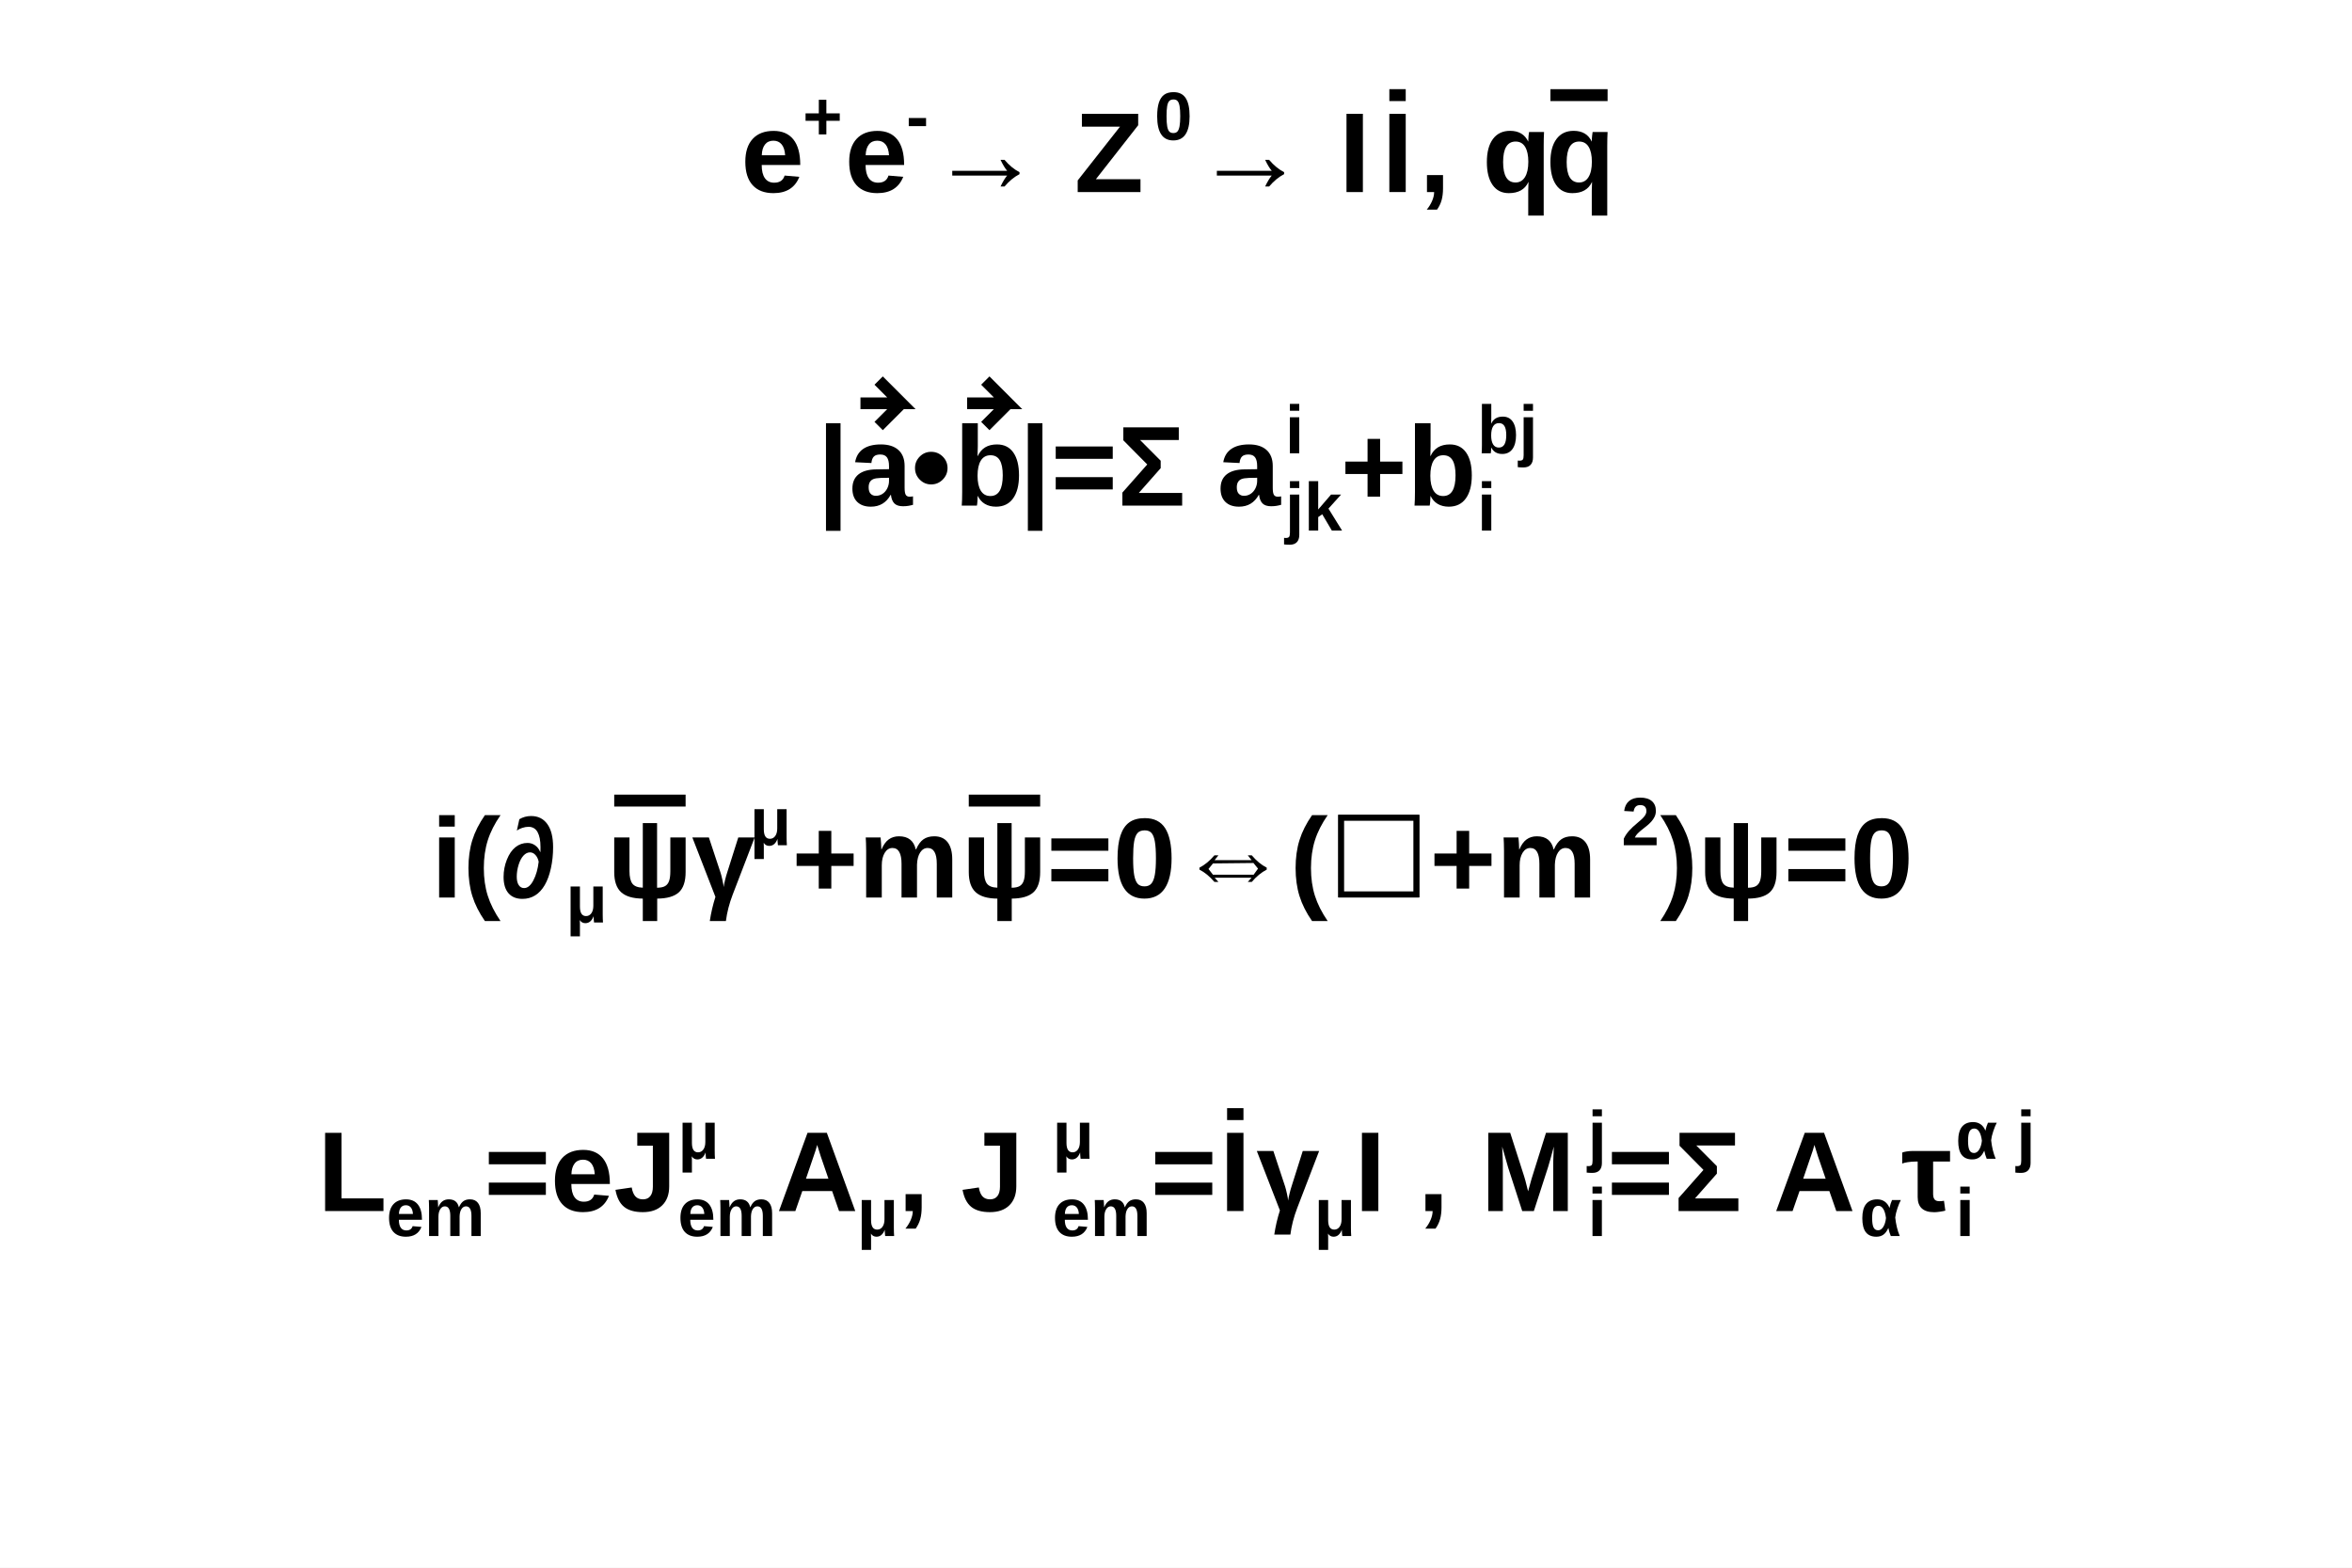
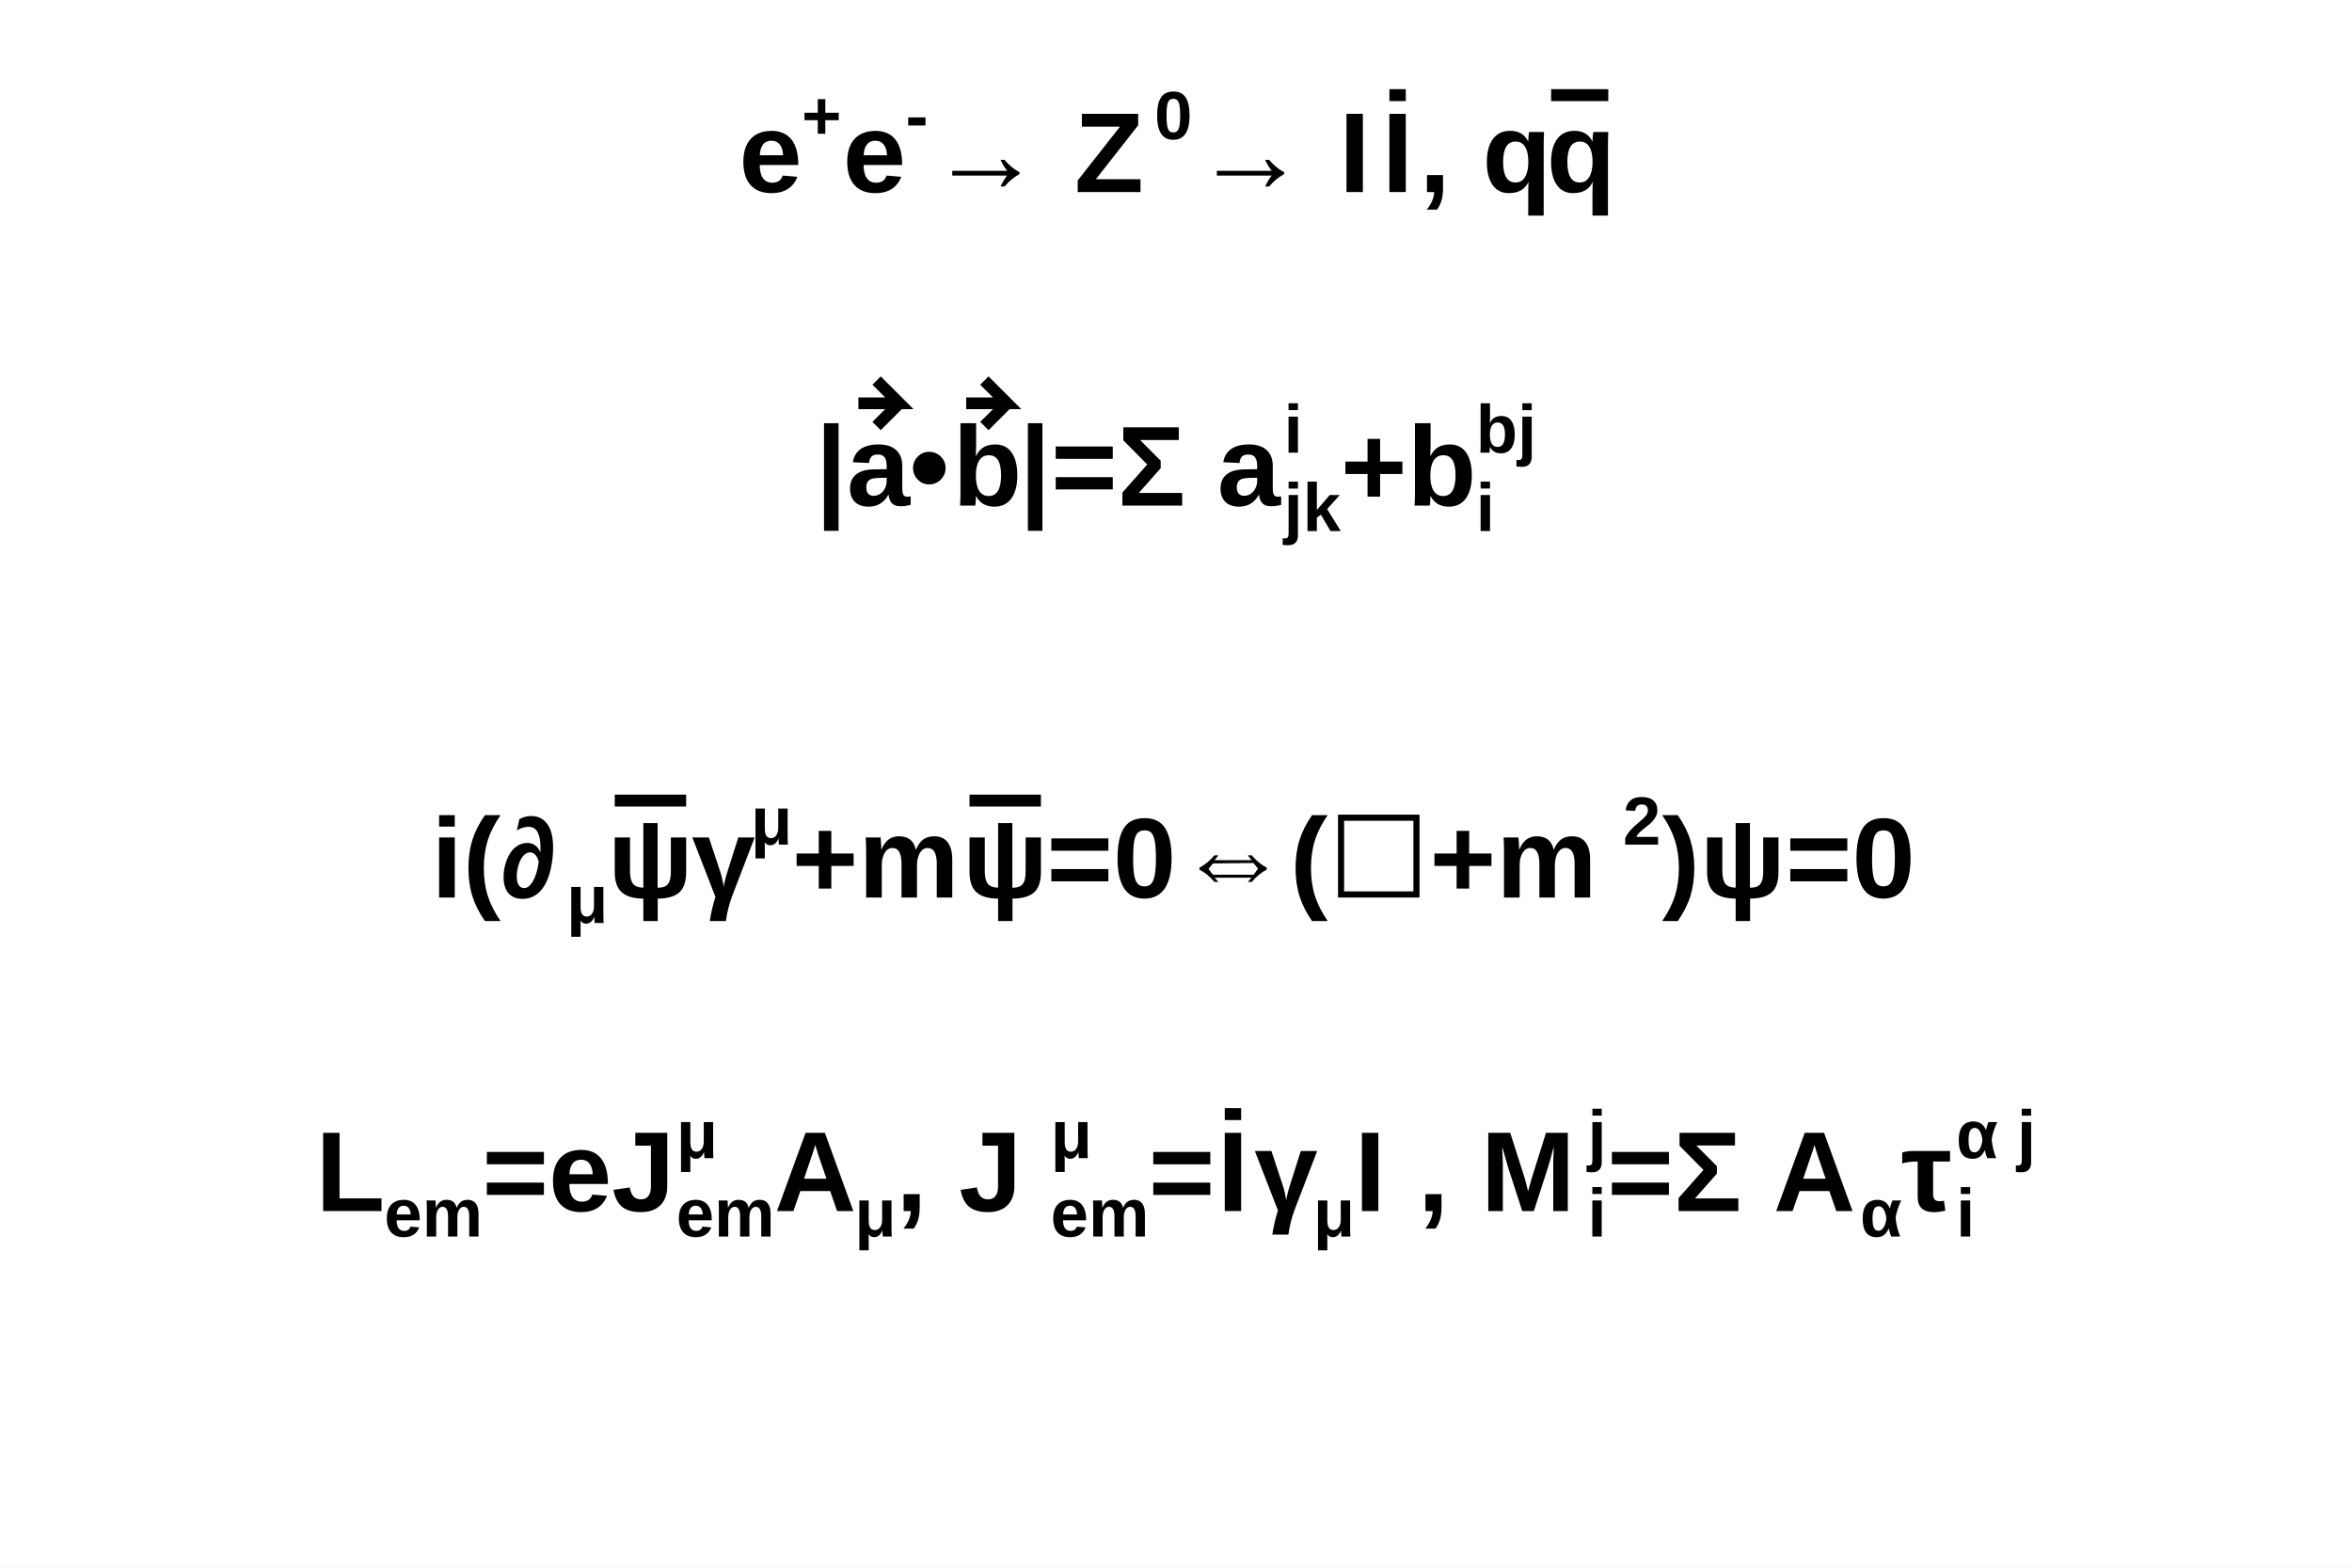
<svg xmlns="http://www.w3.org/2000/svg" viewBox="0 0 1200 800" preserveAspectRatio="none" width="1200" height="800">
  <path d="M0,0H1200V800H0Z" style="fill: white;" />
  <g>
    <g font-family="Arial" font-size="58" space="preserve" font-weight="bold">
-       <g transform="translate(378,98)">
+       <g transform="translate(377,98)">
        <text font-family="Arial" font-weight="bold" fill="black" font-size="58">
     e
    </text>
-         <g transform="translate(31.53248,-26.68)">
+         <g transform="translate(32,-27)">
          <text font-family="Arial" font-weight="bold" fill="black" font-size="34.8">
      +
     </text>
        </g>
        <text font-family="Arial" font-weight="bold" fill="black" font-size="58" x="53">
     e
    </text>
-         <g transform="translate(84.29426,-26.68)">
+         <g transform="translate(85,-27)">
          <text font-family="Arial" font-weight="bold" fill="black" font-size="34.8">
      -
     </text>
        </g>
-         <text font-family="Arial" font-weight="bold" fill="black" font-size="58" x="96">
+         <text font-family="Arial" font-weight="bold" fill="black" font-size="58" x="97">
     → Z
    </text>
-         <g transform="translate(211.0191,-26.68)">
+         <g transform="translate(212,-27)">
          <text font-family="Arial" font-weight="bold" fill="black" font-size="34.8">
      0
     </text>
        </g>
-         <text font-family="Arial" font-weight="bold" fill="black" font-size="58" x="231">
+         <text font-family="Arial" font-weight="bold" fill="black" font-size="58" x="232">
     → I
    </text>
-         <g transform="translate(326.9718,0)">
+         <g transform="translate(328)">
          <g>
            <text font-family="Arial" font-weight="bold" fill="black" font-size="58" text-decoration="overline">
       I
      </text>
          </g>
        </g>
-         <text font-family="Arial" font-weight="bold" fill="black" font-size="58" x="346">
+         <text font-family="Arial" font-weight="bold" fill="black" font-size="58" x="347">
     , q
    </text>
-         <g transform="translate(410.6501,0)">
+         <g transform="translate(412)">
          <g>
            <text font-family="Arial" font-weight="bold" fill="black" font-size="58" text-decoration="overline">
       q
      </text>
          </g>
        </g>
      </g>
    </g>
    <g font-family="Arial" font-size="58" space="preserve" font-weight="bold">
-       <g transform="translate(417,258)">
+       <g transform="translate(416,258)">
        <text font-family="Arial" font-weight="bold" fill="black" font-size="58">
     |
    </text>
-         <g transform="translate(15.0488,0)">
-           <g transform="translate(1.143801,0)">
+         <g transform="translate(15)">
+           <g transform="translate(1)">
            <text font-family="Arial" font-weight="bold" fill="black" font-size="58">
       a
      </text>
          </g>
          <path style="stroke: black; stroke-width: 6; fill: none;" d="M6.96,-52.2H27.84l-11.6,-11.6m11.6,11.6l-11.6,11.6" />
        </g>
        <text font-family="Arial" font-weight="bold" fill="black" font-size="58" x="48">
     •
    </text>
-         <g transform="translate(69.46944,0)">
-           <g transform="translate(0.3913608,0)">
+         <g transform="translate(70)">
+           <g>
            <text font-family="Arial" font-weight="bold" fill="black" font-size="58">
       b
      </text>
          </g>
          <path style="stroke: black; stroke-width: 6; fill: none;" d="M6.96,-52.2H27.84l-11.6,-11.6m11.6,11.6l-11.6,11.6" />
        </g>
-         <text font-family="Arial" font-weight="bold" fill="black" font-size="58" x="103">
+         <text font-family="Arial" font-weight="bold" fill="black" font-size="58" x="104">
     |=Σ a
    </text>
-         <g transform="translate(238.6809,-26.68)">
-           <text font-family="Arial" font-weight="bold" fill="black" font-size="34.8">
-       i
-      </text>
-         </g>
-         <g transform="translate(238.6809,12.76)">
+         <g transform="translate(239,-27)">
+           <text font-family="Arial" font-weight="bold" fill="black" font-size="34.8">
+       i
+      </text>
+         </g>
+         <g transform="translate(239,13)">
          <text font-family="Arial" font-weight="bold" fill="black" font-size="34.8">
      jk
     </text>
        </g>
-         <text font-family="Arial" font-weight="bold" fill="black" font-size="58" x="267">
+         <text font-family="Arial" font-weight="bold" fill="black" font-size="58" x="268">
     +b
    </text>
-         <g transform="translate(336.6591,-26.68)">
+         <g transform="translate(337,-27)">
          <text font-family="Arial" font-weight="bold" fill="black" font-size="34.8">
      bj
     </text>
        </g>
-         <g transform="translate(336.6591,12.76)">
+         <g transform="translate(337,13)">
          <text font-family="Arial" font-weight="bold" fill="black" font-size="34.8">
      i
     </text>
        </g>
      </g>
    </g>
    <g font-family="Arial" font-size="58" space="preserve" font-weight="bold">
      <g transform="translate(220,458)">
        <text font-family="Arial" font-weight="bold" fill="black" font-size="58">
     i(∂
    </text>
-         <g transform="translate(68.66451,12.76)">
-           <text font-family="Arial" font-weight="bold" fill="black" font-size="34.8">
-       μ
-      </text>
-         </g>
-         <g transform="translate(89.72582,0)">
+         <g transform="translate(69,13)">
+           <text font-family="Arial" font-weight="bold" fill="black" font-size="34.8">
+       μ
+      </text>
+         </g>
+         <g transform="translate(90)">
          <g>
            <text font-family="Arial" font-weight="bold" fill="black" font-size="58" text-decoration="overline">
       ψ
      </text>
          </g>
        </g>
        <text font-family="Arial" font-weight="bold" fill="black" font-size="58" x="133">
     γ
    </text>
-         <g transform="translate(162.485,-26.68)">
+         <g transform="translate(163,-27)">
          <text font-family="Arial" font-weight="bold" fill="black" font-size="34.8">
      μ
     </text>
        </g>
        <text font-family="Arial" font-weight="bold" fill="black" font-size="58" x="184">
     +m
    </text>
-         <g transform="translate(270.6193,0)">
+         <g transform="translate(271)">
          <g>
            <text font-family="Arial" font-weight="bold" fill="black" font-size="58" text-decoration="overline">
       ψ
      </text>
          </g>
        </g>
        <text font-family="Arial" font-weight="bold" fill="black" font-size="58" x="314">
     =0⇔(☐+m
    </text>
-         <g transform="translate(607.2574,-26.68)">
+         <g transform="translate(608,-27)">
          <text font-family="Arial" font-weight="bold" fill="black" font-size="34.8">
      2
     </text>
        </g>
-         <text font-family="Arial" font-weight="bold" fill="black" font-size="58" x="627">
+         <text font-family="Arial" font-weight="bold" fill="black" font-size="58" x="628">
     )ψ=0
    </text>
      </g>
    </g>
    <g font-family="Arial" font-size="58" space="preserve" font-weight="bold">
-       <g transform="translate(162,618)">
+       <g transform="translate(161,618)">
        <text font-family="Arial" font-weight="bold" fill="black" font-size="58">
     L
    </text>
-         <g transform="translate(35.13719,12.76)">
+         <g transform="translate(35,13)">
          <text font-family="Arial" font-weight="bold" fill="black" font-size="34.8">
      em
     </text>
        </g>
        <text font-family="Arial" font-weight="bold" fill="black" font-size="58" x="85">
     =eJ
    </text>
-         <g transform="translate(183.7983,-26.68)">
-           <text font-family="Arial" font-weight="bold" fill="black" font-size="34.8">
-       μ
-      </text>
-         </g>
-         <g transform="translate(183.7983,12.76)">
+         <g transform="translate(184,-27)">
+           <text font-family="Arial" font-weight="bold" fill="black" font-size="34.8">
+       μ
+      </text>
+         </g>
+         <g transform="translate(184,13)">
          <text font-family="Arial" font-weight="bold" fill="black" font-size="34.8">
      em
     </text>
        </g>
        <text font-family="Arial" font-weight="bold" fill="black" font-size="58" x="234">
     A
    </text>
-         <g transform="translate(275.204,12.76)">
+         <g transform="translate(275,13)">
          <text font-family="Arial" font-weight="bold" fill="black" font-size="34.8">
      μ
     </text>
        </g>
        <text font-family="Arial" font-weight="bold" fill="black" font-size="58" x="296">
     , J
    </text>
-         <g transform="translate(374.904,-26.68)">
-           <text font-family="Arial" font-weight="bold" fill="black" font-size="34.8">
-       μ
-      </text>
-         </g>
-         <g transform="translate(374.904,12.76)">
+         <g transform="translate(375,-27)">
+           <text font-family="Arial" font-weight="bold" fill="black" font-size="34.8">
+       μ
+      </text>
+         </g>
+         <g transform="translate(375,13)">
          <text font-family="Arial" font-weight="bold" fill="black" font-size="34.8">
      em
     </text>
        </g>
        <text font-family="Arial" font-weight="bold" fill="black" font-size="58" x="425">
     =
    </text>
-         <g transform="translate(460.1852,0)">
+         <g transform="translate(460)">
          <g>
            <text font-family="Arial" font-weight="bold" fill="black" font-size="58" text-decoration="overline">
       I
      </text>
          </g>
        </g>
        <text font-family="Arial" font-weight="bold" fill="black" font-size="58" x="479">
     γ
    </text>
-         <g transform="translate(508.4113,12.76)">
-           <text font-family="Arial" font-weight="bold" fill="black" font-size="34.8">
-       μ
-      </text>
-         </g>
-         <text font-family="Arial" font-weight="bold" fill="black" font-size="58" x="529">
+         <g transform="translate(509,13)">
+           <text font-family="Arial" font-weight="bold" fill="black" font-size="34.8">
+       μ
+      </text>
+         </g>
+         <text font-family="Arial" font-weight="bold" fill="black" font-size="58" x="530">
     I , M
    </text>
-         <g transform="translate(648.0781,-26.68)">
+         <g transform="translate(649,-27)">
          <text font-family="Arial" font-weight="bold" fill="black" font-size="34.8">
      j
     </text>
        </g>
-         <g transform="translate(648.0781,12.76)">
-           <text font-family="Arial" font-weight="bold" fill="black" font-size="34.8">
-       i
-      </text>
-         </g>
-         <text font-family="Arial" font-weight="bold" fill="black" font-size="58" x="658">
+         <g transform="translate(649,13)">
+           <text font-family="Arial" font-weight="bold" fill="black" font-size="34.8">
+       i
+      </text>
+         </g>
+         <text font-family="Arial" font-weight="bold" fill="black" font-size="58" x="659">
     =Σ A
    </text>
-         <g transform="translate(786.8001,12.76)">
+         <g transform="translate(788,13)">
          <text font-family="Arial" font-weight="bold" fill="black" font-size="34.8">
      α
     </text>
        </g>
-         <text font-family="Arial" font-weight="bold" fill="black" font-size="58" x="808">
+         <text font-family="Arial" font-weight="bold" fill="black" font-size="58" x="809">
     τ
    </text>
-         <g transform="translate(835.7331,-26.68)">
+         <g transform="translate(837,-27)">
          <text font-family="Arial" font-weight="bold" fill="black" font-size="34.8">
      α j
     </text>
        </g>
-         <g transform="translate(835.7331,12.76)">
+         <g transform="translate(837,13)">
          <text font-family="Arial" font-weight="bold" fill="black" font-size="34.8">
      i
     </text>
        </g>
      </g>
    </g>
  </g>
</svg>
